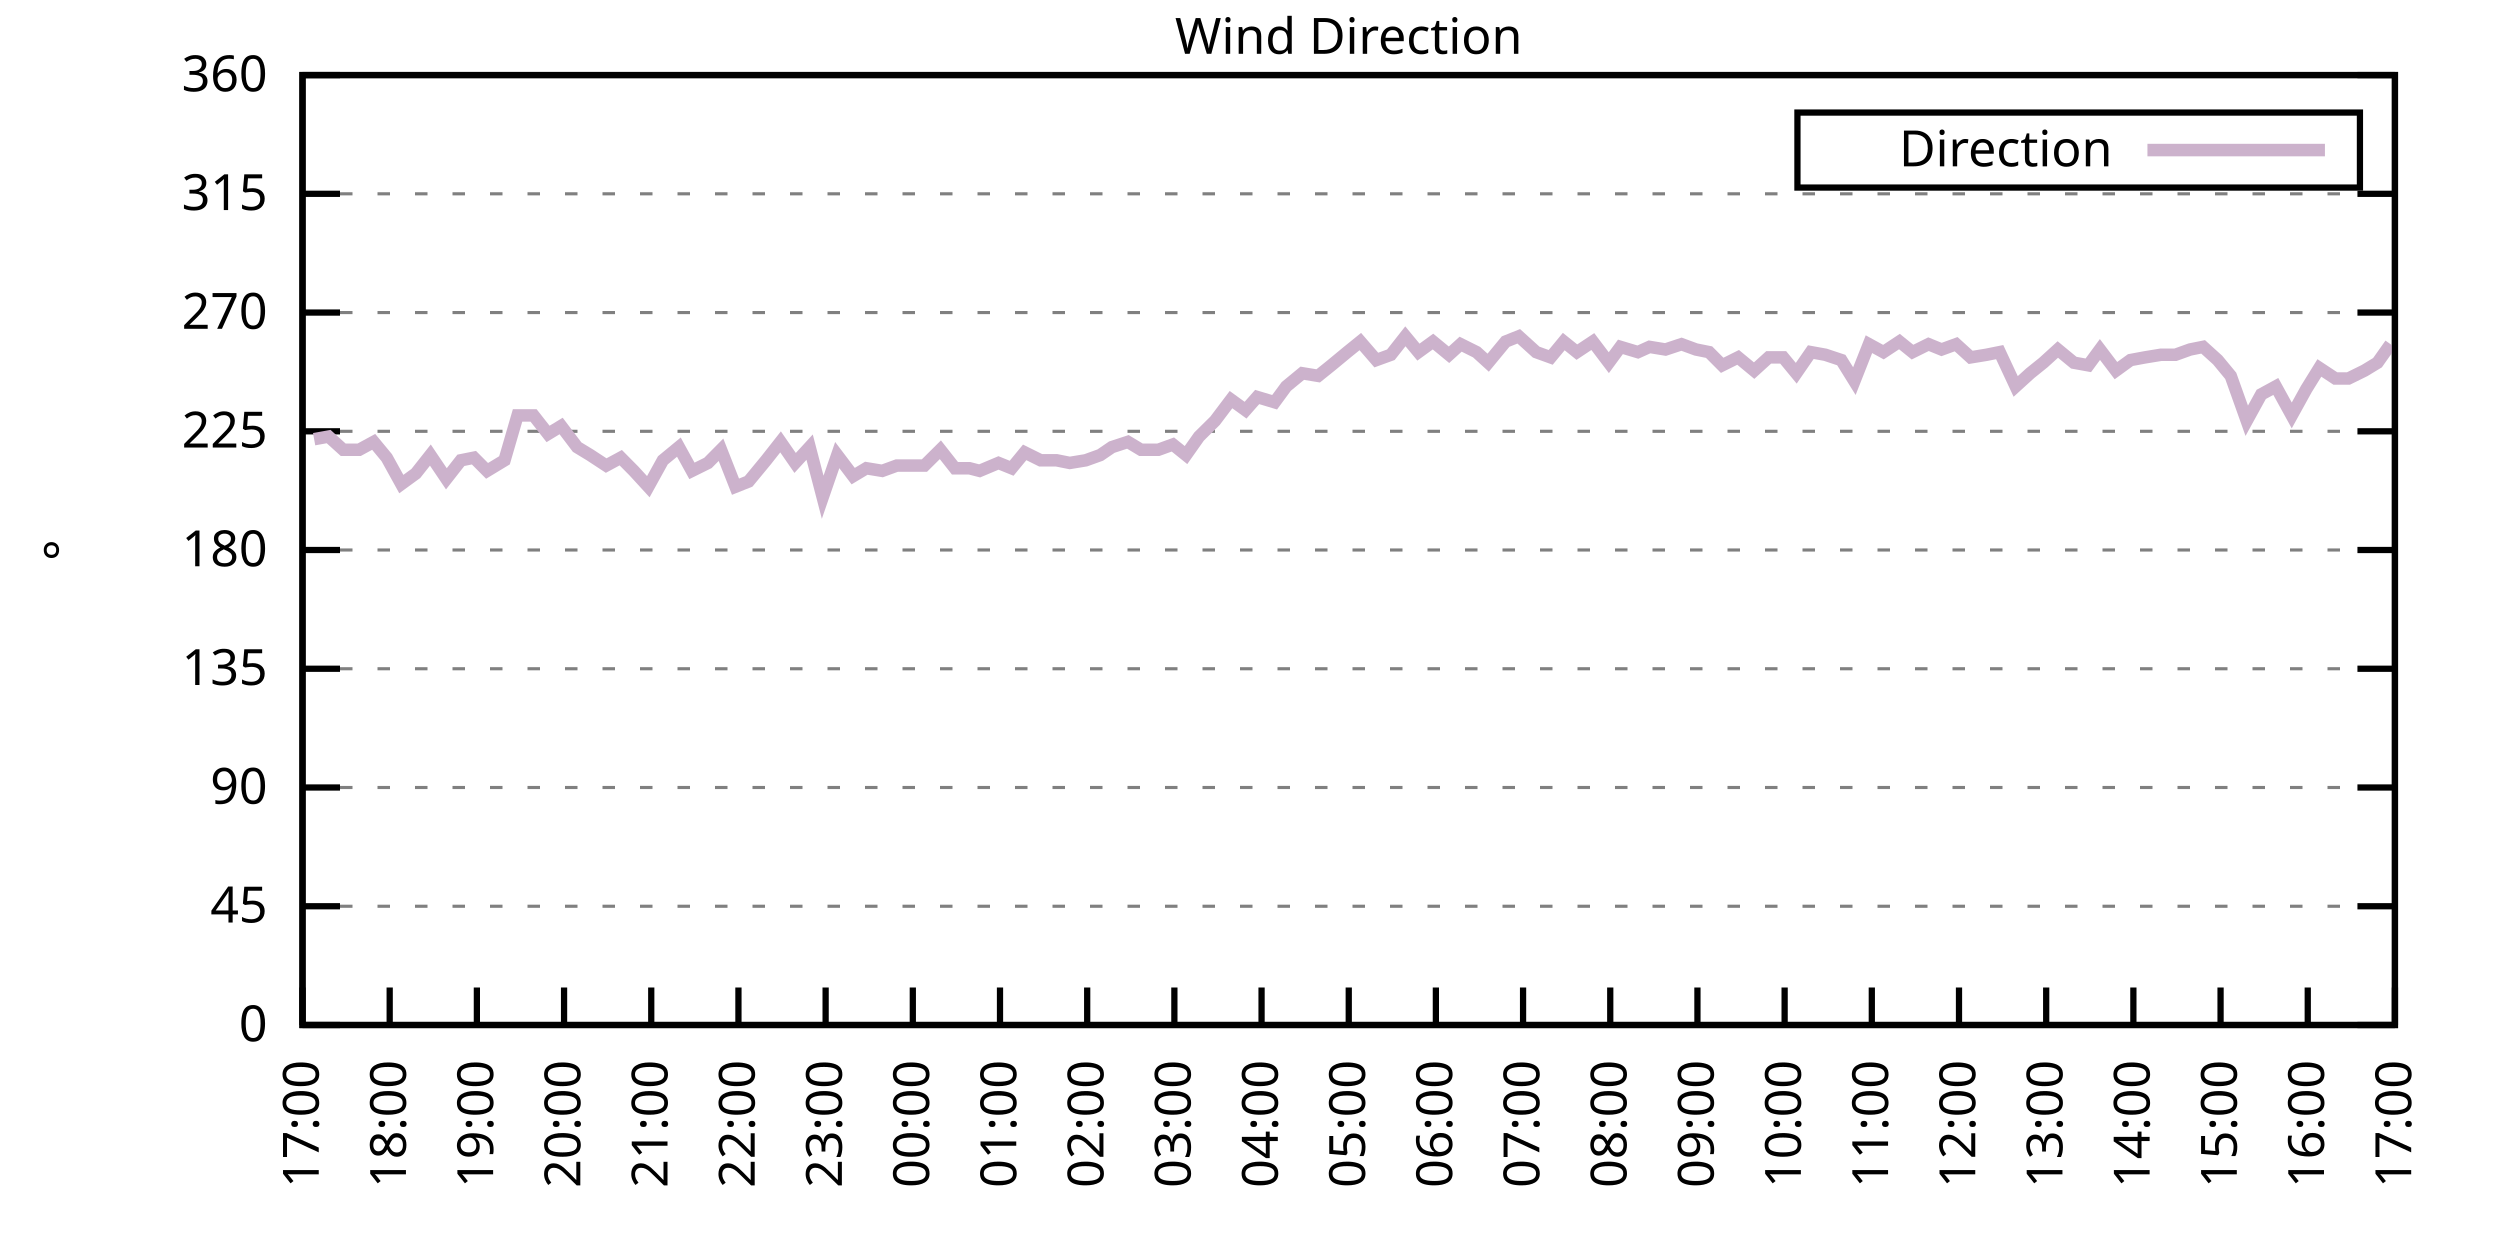
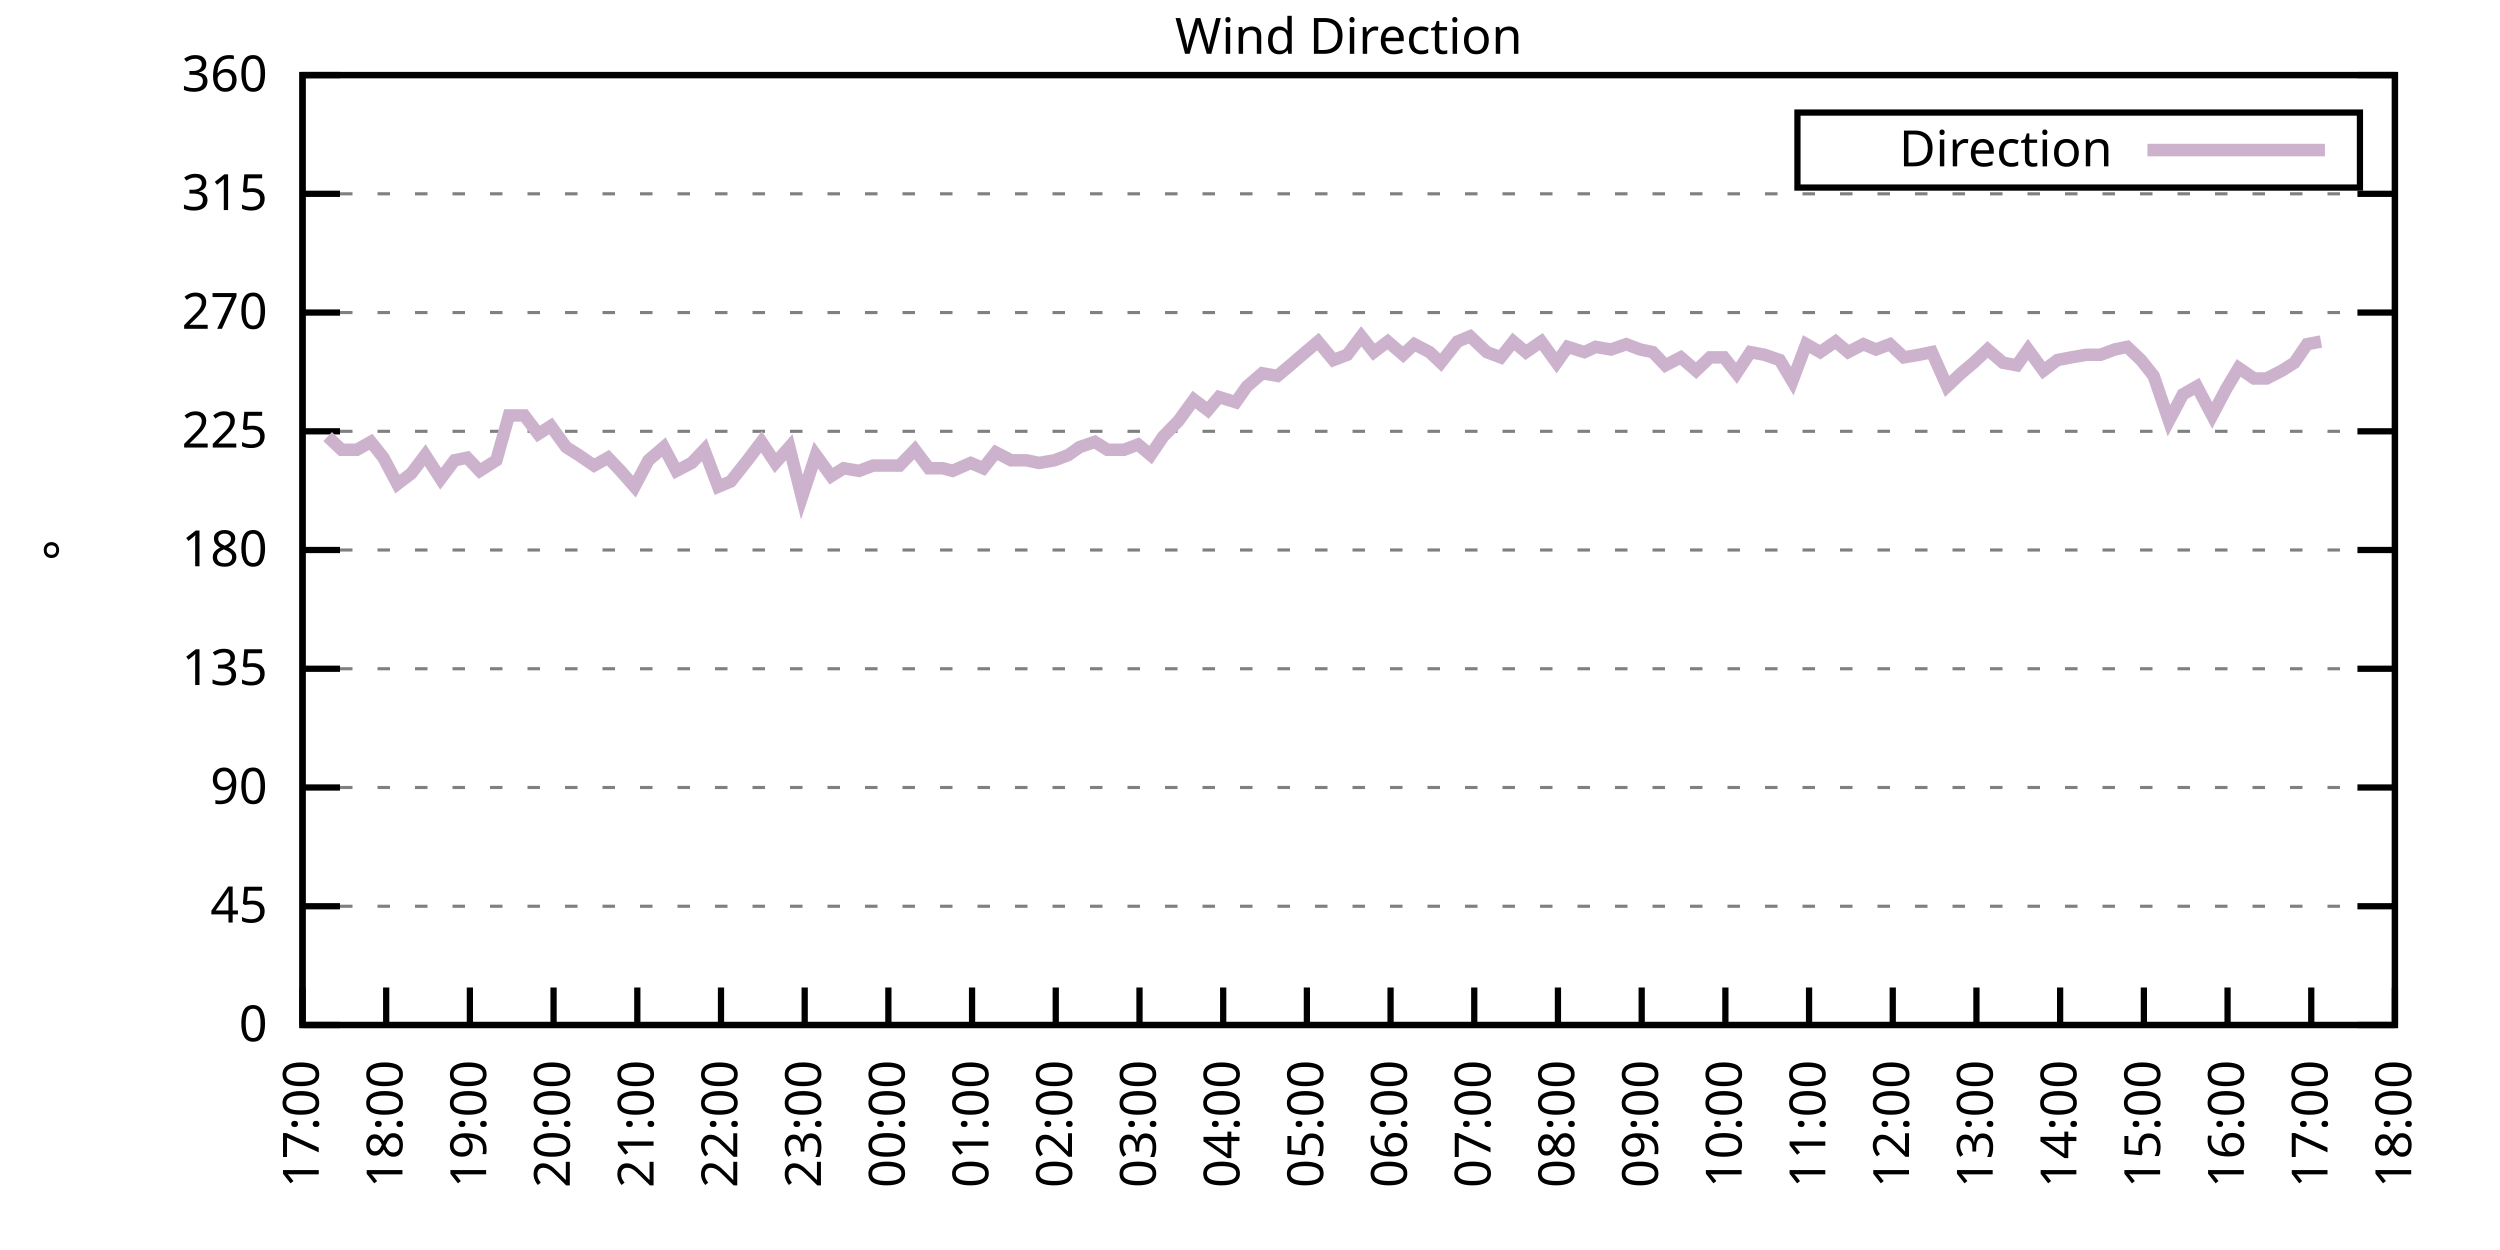
<svg xmlns="http://www.w3.org/2000/svg" xmlns:xlink="http://www.w3.org/1999/xlink" width="400" height="200" viewBox="0 0 400 200">
  <g id="gnuplot_canvas">
    <rect x="0" y="0" width="400" height="200" fill="none" />
    <defs>
      <circle id="gpDot" r="0.5" stroke-width="0.5" stroke="currentColor" />
      <path id="gpPt0" stroke-width="0.333" stroke="currentColor" d="M-1,0 h2 M0,-1 v2" />
      <path id="gpPt1" stroke-width="0.333" stroke="currentColor" d="M-1,-1 L1,1 M1,-1 L-1,1" />
      <path id="gpPt2" stroke-width="0.333" stroke="currentColor" d="M-1,0 L1,0 M0,-1 L0,1 M-1,-1 L1,1 M-1,1 L1,-1" />
      <rect id="gpPt3" stroke-width="0.333" stroke="currentColor" x="-1" y="-1" width="2" height="2" />
      <rect id="gpPt4" stroke-width="0.333" stroke="currentColor" fill="currentColor" x="-1" y="-1" width="2" height="2" />
      <circle id="gpPt5" stroke-width="0.333" stroke="currentColor" cx="0" cy="0" r="1" />
      <use xlink:href="#gpPt5" id="gpPt6" fill="currentColor" stroke="none" />
      <path id="gpPt7" stroke-width="0.333" stroke="currentColor" d="M0,-1.33 L-1.33,0.67 L1.33,0.67 z" />
      <use xlink:href="#gpPt7" id="gpPt8" fill="currentColor" stroke="none" />
      <use xlink:href="#gpPt7" id="gpPt9" stroke="currentColor" transform="rotate(180)" />
      <use xlink:href="#gpPt9" id="gpPt10" fill="currentColor" stroke="none" />
      <use xlink:href="#gpPt3" id="gpPt11" stroke="currentColor" transform="rotate(45)" />
      <use xlink:href="#gpPt11" id="gpPt12" fill="currentColor" stroke="none" />
      <path id="gpPt13" stroke-width="0.333" stroke="currentColor" d="M0,1.330 L1.265,0.411 L0.782,-1.067 L-0.782,-1.076 L-1.265,0.411 z" />
      <use xlink:href="#gpPt13" id="gpPt14" fill="currentColor" stroke="none" />
      <filter id="textbox" filterUnits="objectBoundingBox" x="0" y="0" height="1" width="1">
        <feFlood flood-color="white" flood-opacity="1" result="bgnd" />
        <feComposite in="SourceGraphic" in2="bgnd" operator="atop" />
      </filter>
      <filter id="greybox" filterUnits="objectBoundingBox" x="0" y="0" height="1" width="1">
        <feFlood flood-color="lightgrey" flood-opacity="1" result="grey" />
        <feComposite in="SourceGraphic" in2="grey" operator="atop" />
      </filter>
    </defs>
    <g fill="none" color="white" stroke="currentColor" stroke-width="1.00" stroke-linecap="butt" stroke-linejoin="miter">
</g>
    <g fill="none" color="black" stroke="currentColor" stroke-width="1.00" stroke-linecap="butt" stroke-linejoin="miter">
      <g stroke="none" shape-rendering="crispEdges">
        <polygon fill="rgb(255, 255, 255)" points="48.40,164.00 383.18,164.00 383.18,12.02 48.40,12.02 " />
      </g>
    </g>
    <g fill="none" color="black" stroke="currentColor" stroke-width="1.00" stroke-linecap="butt" stroke-linejoin="miter">
</g>
    <g fill="none" color="black" stroke="black" stroke-width="0.50" stroke-linecap="butt" stroke-linejoin="miter">
</g>
    <g fill="none" color="gray" stroke="currentColor" stroke-width="0.50" stroke-linecap="butt" stroke-linejoin="miter">
      <path stroke="gray" stroke-dasharray="2,4" class="gridline" d="M48.40,164.00 L383.19,164.00  " />
    </g>
    <g fill="none" color="gray" stroke="gray" stroke-width="1.00" stroke-linecap="butt" stroke-linejoin="miter">
</g>
    <g fill="none" color="black" stroke="currentColor" stroke-width="1.00" stroke-linecap="butt" stroke-linejoin="miter">
      <path stroke="black" d="M48.40,164.00 L54.40,164.00 M383.19,164.00 L377.19,164.00  " />
      <g transform="translate(42.80,166.60)" stroke="none" fill="black" font-family="Sans" font-size="8.00" text-anchor="end">
        <text>
          <tspan font-family="Sans"> 0</tspan>
        </text>
      </g>
    </g>
    <g fill="none" color="black" stroke="currentColor" stroke-width="1.00" stroke-linecap="butt" stroke-linejoin="miter">
</g>
    <g fill="none" color="black" stroke="black" stroke-width="0.50" stroke-linecap="butt" stroke-linejoin="miter">
</g>
    <g fill="none" color="gray" stroke="currentColor" stroke-width="0.50" stroke-linecap="butt" stroke-linejoin="miter">
      <path stroke="gray" stroke-dasharray="2,4" class="gridline" d="M48.40,145.00 L383.19,145.00  " />
    </g>
    <g fill="none" color="gray" stroke="gray" stroke-width="1.00" stroke-linecap="butt" stroke-linejoin="miter">
</g>
    <g fill="none" color="black" stroke="currentColor" stroke-width="1.00" stroke-linecap="butt" stroke-linejoin="miter">
      <path stroke="black" d="M48.40,145.00 L54.40,145.00 M383.19,145.00 L377.19,145.00  " />
      <g transform="translate(42.80,147.60)" stroke="none" fill="black" font-family="Sans" font-size="8.00" text-anchor="end">
        <text>
          <tspan font-family="Sans"> 45</tspan>
        </text>
      </g>
    </g>
    <g fill="none" color="black" stroke="currentColor" stroke-width="1.00" stroke-linecap="butt" stroke-linejoin="miter">
</g>
    <g fill="none" color="black" stroke="black" stroke-width="0.50" stroke-linecap="butt" stroke-linejoin="miter">
</g>
    <g fill="none" color="gray" stroke="currentColor" stroke-width="0.50" stroke-linecap="butt" stroke-linejoin="miter">
      <path stroke="gray" stroke-dasharray="2,4" class="gridline" d="M48.40,126.00 L383.19,126.00  " />
    </g>
    <g fill="none" color="gray" stroke="gray" stroke-width="1.00" stroke-linecap="butt" stroke-linejoin="miter">
</g>
    <g fill="none" color="black" stroke="currentColor" stroke-width="1.00" stroke-linecap="butt" stroke-linejoin="miter">
      <path stroke="black" d="M48.40,126.00 L54.40,126.00 M383.19,126.00 L377.19,126.00  " />
      <g transform="translate(42.80,128.60)" stroke="none" fill="black" font-family="Sans" font-size="8.00" text-anchor="end">
        <text>
          <tspan font-family="Sans"> 90</tspan>
        </text>
      </g>
    </g>
    <g fill="none" color="black" stroke="currentColor" stroke-width="1.00" stroke-linecap="butt" stroke-linejoin="miter">
</g>
    <g fill="none" color="black" stroke="black" stroke-width="0.50" stroke-linecap="butt" stroke-linejoin="miter">
</g>
    <g fill="none" color="gray" stroke="currentColor" stroke-width="0.50" stroke-linecap="butt" stroke-linejoin="miter">
      <path stroke="gray" stroke-dasharray="2,4" class="gridline" d="M48.40,107.00 L383.19,107.00  " />
    </g>
    <g fill="none" color="gray" stroke="gray" stroke-width="1.00" stroke-linecap="butt" stroke-linejoin="miter">
</g>
    <g fill="none" color="black" stroke="currentColor" stroke-width="1.00" stroke-linecap="butt" stroke-linejoin="miter">
      <path stroke="black" d="M48.40,107.00 L54.40,107.00 M383.19,107.00 L377.19,107.00  " />
      <g transform="translate(42.80,109.60)" stroke="none" fill="black" font-family="Sans" font-size="8.00" text-anchor="end">
        <text>
          <tspan font-family="Sans"> 135</tspan>
        </text>
      </g>
    </g>
    <g fill="none" color="black" stroke="currentColor" stroke-width="1.00" stroke-linecap="butt" stroke-linejoin="miter">
</g>
    <g fill="none" color="black" stroke="black" stroke-width="0.50" stroke-linecap="butt" stroke-linejoin="miter">
</g>
    <g fill="none" color="gray" stroke="currentColor" stroke-width="0.50" stroke-linecap="butt" stroke-linejoin="miter">
      <path stroke="gray" stroke-dasharray="2,4" class="gridline" d="M48.40,88.00 L383.19,88.00  " />
    </g>
    <g fill="none" color="gray" stroke="gray" stroke-width="1.00" stroke-linecap="butt" stroke-linejoin="miter">
</g>
    <g fill="none" color="black" stroke="currentColor" stroke-width="1.00" stroke-linecap="butt" stroke-linejoin="miter">
      <path stroke="black" d="M48.40,88.00 L54.40,88.00 M383.19,88.00 L377.19,88.00  " />
      <g transform="translate(42.80,90.60)" stroke="none" fill="black" font-family="Sans" font-size="8.00" text-anchor="end">
        <text>
          <tspan font-family="Sans"> 180</tspan>
        </text>
      </g>
    </g>
    <g fill="none" color="black" stroke="currentColor" stroke-width="1.00" stroke-linecap="butt" stroke-linejoin="miter">
</g>
    <g fill="none" color="black" stroke="black" stroke-width="0.50" stroke-linecap="butt" stroke-linejoin="miter">
</g>
    <g fill="none" color="gray" stroke="currentColor" stroke-width="0.50" stroke-linecap="butt" stroke-linejoin="miter">
      <path stroke="gray" stroke-dasharray="2,4" class="gridline" d="M48.40,69.01 L383.19,69.01  " />
    </g>
    <g fill="none" color="gray" stroke="gray" stroke-width="1.00" stroke-linecap="butt" stroke-linejoin="miter">
</g>
    <g fill="none" color="black" stroke="currentColor" stroke-width="1.00" stroke-linecap="butt" stroke-linejoin="miter">
      <path stroke="black" d="M48.40,69.01 L54.40,69.01 M383.19,69.01 L377.19,69.01  " />
      <g transform="translate(42.80,71.61)" stroke="none" fill="black" font-family="Sans" font-size="8.00" text-anchor="end">
        <text>
          <tspan font-family="Sans"> 225</tspan>
        </text>
      </g>
    </g>
    <g fill="none" color="black" stroke="currentColor" stroke-width="1.00" stroke-linecap="butt" stroke-linejoin="miter">
</g>
    <g fill="none" color="black" stroke="black" stroke-width="0.50" stroke-linecap="butt" stroke-linejoin="miter">
</g>
    <g fill="none" color="gray" stroke="currentColor" stroke-width="0.50" stroke-linecap="butt" stroke-linejoin="miter">
      <path stroke="gray" stroke-dasharray="2,4" class="gridline" d="M48.40,50.01 L383.19,50.01  " />
    </g>
    <g fill="none" color="gray" stroke="gray" stroke-width="1.00" stroke-linecap="butt" stroke-linejoin="miter">
</g>
    <g fill="none" color="black" stroke="currentColor" stroke-width="1.00" stroke-linecap="butt" stroke-linejoin="miter">
      <path stroke="black" d="M48.40,50.01 L54.40,50.01 M383.19,50.01 L377.19,50.01  " />
      <g transform="translate(42.80,52.61)" stroke="none" fill="black" font-family="Sans" font-size="8.00" text-anchor="end">
        <text>
          <tspan font-family="Sans"> 270</tspan>
        </text>
      </g>
    </g>
    <g fill="none" color="black" stroke="currentColor" stroke-width="1.00" stroke-linecap="butt" stroke-linejoin="miter">
</g>
    <g fill="none" color="black" stroke="black" stroke-width="0.50" stroke-linecap="butt" stroke-linejoin="miter">
</g>
    <g fill="none" color="gray" stroke="currentColor" stroke-width="0.50" stroke-linecap="butt" stroke-linejoin="miter">
      <path stroke="gray" stroke-dasharray="2,4" class="gridline" d="M48.40,31.01 L383.19,31.01  " />
    </g>
    <g fill="none" color="gray" stroke="gray" stroke-width="1.00" stroke-linecap="butt" stroke-linejoin="miter">
</g>
    <g fill="none" color="black" stroke="currentColor" stroke-width="1.00" stroke-linecap="butt" stroke-linejoin="miter">
      <path stroke="black" d="M48.40,31.01 L54.40,31.01 M383.19,31.01 L377.19,31.01  " />
      <g transform="translate(42.80,33.61)" stroke="none" fill="black" font-family="Sans" font-size="8.00" text-anchor="end">
        <text>
          <tspan font-family="Sans"> 315</tspan>
        </text>
      </g>
    </g>
    <g fill="none" color="black" stroke="currentColor" stroke-width="1.00" stroke-linecap="butt" stroke-linejoin="miter">
</g>
    <g fill="none" color="black" stroke="black" stroke-width="0.50" stroke-linecap="butt" stroke-linejoin="miter">
</g>
    <g fill="none" color="gray" stroke="currentColor" stroke-width="0.50" stroke-linecap="butt" stroke-linejoin="miter">
      <path stroke="gray" stroke-dasharray="2,4" class="gridline" d="M48.40,12.01 L383.19,12.01  " />
    </g>
    <g fill="none" color="gray" stroke="gray" stroke-width="1.00" stroke-linecap="butt" stroke-linejoin="miter">
</g>
    <g fill="none" color="black" stroke="currentColor" stroke-width="1.00" stroke-linecap="butt" stroke-linejoin="miter">
      <path stroke="black" d="M48.40,12.01 L54.40,12.01 M383.19,12.01 L377.19,12.01  " />
      <g transform="translate(42.80,14.61)" stroke="none" fill="black" font-family="Sans" font-size="8.00" text-anchor="end">
        <text>
          <tspan font-family="Sans"> 360</tspan>
        </text>
      </g>
    </g>
    <g fill="none" color="black" stroke="currentColor" stroke-width="1.00" stroke-linecap="butt" stroke-linejoin="miter">
      <path stroke="black" d="M48.40,164.00 L48.40,158.00  " />
      <g transform="translate(51.00,169.60) rotate(270.00)" stroke="none" fill="black" font-family="Sans" font-size="8.00" text-anchor="end">
        <text>
          <tspan font-family="Sans">17:00</tspan>
        </text>
      </g>
    </g>
    <g fill="none" color="black" stroke="currentColor" stroke-width="1.00" stroke-linecap="butt" stroke-linejoin="miter">
-       <path stroke="black" d="M62.35,164.00 L62.35,158.00  " />
-       <g transform="translate(64.95,169.60) rotate(270.00)" stroke="none" fill="black" font-family="Sans" font-size="8.00" text-anchor="end">
+       <path stroke="black" d="M61.79,164.00 L61.79,158.00  " />
+       <g transform="translate(64.39,169.60) rotate(270.00)" stroke="none" fill="black" font-family="Sans" font-size="8.00" text-anchor="end">
        <text>
          <tspan font-family="Sans">18:00</tspan>
        </text>
      </g>
    </g>
    <g fill="none" color="black" stroke="currentColor" stroke-width="1.00" stroke-linecap="butt" stroke-linejoin="miter">
-       <path stroke="black" d="M76.30,164.00 L76.30,158.00  " />
-       <g transform="translate(78.90,169.60) rotate(270.00)" stroke="none" fill="black" font-family="Sans" font-size="8.00" text-anchor="end">
+       <path stroke="black" d="M75.18,164.00 L75.18,158.00  " />
+       <g transform="translate(77.78,169.60) rotate(270.00)" stroke="none" fill="black" font-family="Sans" font-size="8.00" text-anchor="end">
        <text>
          <tspan font-family="Sans">19:00</tspan>
        </text>
      </g>
    </g>
    <g fill="none" color="black" stroke="currentColor" stroke-width="1.00" stroke-linecap="butt" stroke-linejoin="miter">
-       <path stroke="black" d="M90.25,164.00 L90.25,158.00  " />
-       <g transform="translate(92.85,169.60) rotate(270.00)" stroke="none" fill="black" font-family="Sans" font-size="8.00" text-anchor="end">
+       <path stroke="black" d="M88.57,164.00 L88.57,158.00  " />
+       <g transform="translate(91.17,169.60) rotate(270.00)" stroke="none" fill="black" font-family="Sans" font-size="8.00" text-anchor="end">
        <text>
          <tspan font-family="Sans">20:00</tspan>
        </text>
      </g>
    </g>
    <g fill="none" color="black" stroke="currentColor" stroke-width="1.00" stroke-linecap="butt" stroke-linejoin="miter">
-       <path stroke="black" d="M104.20,164.00 L104.20,158.00  " />
-       <g transform="translate(106.80,169.60) rotate(270.00)" stroke="none" fill="black" font-family="Sans" font-size="8.00" text-anchor="end">
+       <path stroke="black" d="M101.97,164.00 L101.97,158.00  " />
+       <g transform="translate(104.57,169.60) rotate(270.00)" stroke="none" fill="black" font-family="Sans" font-size="8.00" text-anchor="end">
        <text>
          <tspan font-family="Sans">21:00</tspan>
        </text>
      </g>
    </g>
    <g fill="none" color="black" stroke="currentColor" stroke-width="1.00" stroke-linecap="butt" stroke-linejoin="miter">
-       <path stroke="black" d="M118.15,164.00 L118.15,158.00  " />
-       <g transform="translate(120.75,169.60) rotate(270.00)" stroke="none" fill="black" font-family="Sans" font-size="8.00" text-anchor="end">
+       <path stroke="black" d="M115.36,164.00 L115.36,158.00  " />
+       <g transform="translate(117.96,169.60) rotate(270.00)" stroke="none" fill="black" font-family="Sans" font-size="8.00" text-anchor="end">
        <text>
          <tspan font-family="Sans">22:00</tspan>
        </text>
      </g>
    </g>
    <g fill="none" color="black" stroke="currentColor" stroke-width="1.00" stroke-linecap="butt" stroke-linejoin="miter">
-       <path stroke="black" d="M132.10,164.00 L132.10,158.00  " />
-       <g transform="translate(134.70,169.60) rotate(270.00)" stroke="none" fill="black" font-family="Sans" font-size="8.00" text-anchor="end">
+       <path stroke="black" d="M128.75,164.00 L128.75,158.00  " />
+       <g transform="translate(131.35,169.60) rotate(270.00)" stroke="none" fill="black" font-family="Sans" font-size="8.00" text-anchor="end">
        <text>
          <tspan font-family="Sans">23:00</tspan>
        </text>
      </g>
    </g>
    <g fill="none" color="black" stroke="currentColor" stroke-width="1.00" stroke-linecap="butt" stroke-linejoin="miter">
-       <path stroke="black" d="M146.05,164.00 L146.05,158.00  " />
-       <g transform="translate(148.65,169.60) rotate(270.00)" stroke="none" fill="black" font-family="Sans" font-size="8.00" text-anchor="end">
+       <path stroke="black" d="M142.14,164.00 L142.14,158.00  " />
+       <g transform="translate(144.74,169.60) rotate(270.00)" stroke="none" fill="black" font-family="Sans" font-size="8.00" text-anchor="end">
        <text>
          <tspan font-family="Sans">00:00</tspan>
        </text>
      </g>
    </g>
    <g fill="none" color="black" stroke="currentColor" stroke-width="1.00" stroke-linecap="butt" stroke-linejoin="miter">
-       <path stroke="black" d="M160.00,164.00 L160.00,158.00  " />
-       <g transform="translate(162.60,169.60) rotate(270.00)" stroke="none" fill="black" font-family="Sans" font-size="8.00" text-anchor="end">
+       <path stroke="black" d="M155.53,164.00 L155.53,158.00  " />
+       <g transform="translate(158.13,169.60) rotate(270.00)" stroke="none" fill="black" font-family="Sans" font-size="8.00" text-anchor="end">
        <text>
          <tspan font-family="Sans">01:00</tspan>
        </text>
      </g>
    </g>
    <g fill="none" color="black" stroke="currentColor" stroke-width="1.00" stroke-linecap="butt" stroke-linejoin="miter">
-       <path stroke="black" d="M173.95,164.00 L173.95,158.00  " />
-       <g transform="translate(176.55,169.60) rotate(270.00)" stroke="none" fill="black" font-family="Sans" font-size="8.00" text-anchor="end">
+       <path stroke="black" d="M168.92,164.00 L168.92,158.00  " />
+       <g transform="translate(171.52,169.60) rotate(270.00)" stroke="none" fill="black" font-family="Sans" font-size="8.00" text-anchor="end">
        <text>
          <tspan font-family="Sans">02:00</tspan>
        </text>
      </g>
    </g>
    <g fill="none" color="black" stroke="currentColor" stroke-width="1.00" stroke-linecap="butt" stroke-linejoin="miter">
-       <path stroke="black" d="M187.90,164.00 L187.90,158.00  " />
-       <g transform="translate(190.50,169.60) rotate(270.00)" stroke="none" fill="black" font-family="Sans" font-size="8.00" text-anchor="end">
+       <path stroke="black" d="M182.32,164.00 L182.32,158.00  " />
+       <g transform="translate(184.92,169.60) rotate(270.00)" stroke="none" fill="black" font-family="Sans" font-size="8.00" text-anchor="end">
        <text>
          <tspan font-family="Sans">03:00</tspan>
        </text>
      </g>
    </g>
    <g fill="none" color="black" stroke="currentColor" stroke-width="1.00" stroke-linecap="butt" stroke-linejoin="miter">
-       <path stroke="black" d="M201.85,164.00 L201.85,158.00  " />
-       <g transform="translate(204.45,169.60) rotate(270.00)" stroke="none" fill="black" font-family="Sans" font-size="8.00" text-anchor="end">
+       <path stroke="black" d="M195.71,164.00 L195.71,158.00  " />
+       <g transform="translate(198.31,169.60) rotate(270.00)" stroke="none" fill="black" font-family="Sans" font-size="8.00" text-anchor="end">
        <text>
          <tspan font-family="Sans">04:00</tspan>
        </text>
      </g>
    </g>
    <g fill="none" color="black" stroke="currentColor" stroke-width="1.00" stroke-linecap="butt" stroke-linejoin="miter">
-       <path stroke="black" d="M215.80,164.00 L215.80,158.00  " />
-       <g transform="translate(218.40,169.60) rotate(270.00)" stroke="none" fill="black" font-family="Sans" font-size="8.00" text-anchor="end">
+       <path stroke="black" d="M209.10,164.00 L209.10,158.00  " />
+       <g transform="translate(211.70,169.60) rotate(270.00)" stroke="none" fill="black" font-family="Sans" font-size="8.00" text-anchor="end">
        <text>
          <tspan font-family="Sans">05:00</tspan>
        </text>
      </g>
    </g>
    <g fill="none" color="black" stroke="currentColor" stroke-width="1.00" stroke-linecap="butt" stroke-linejoin="miter">
-       <path stroke="black" d="M229.74,164.00 L229.74,158.00  " />
-       <g transform="translate(232.34,169.60) rotate(270.00)" stroke="none" fill="black" font-family="Sans" font-size="8.00" text-anchor="end">
+       <path stroke="black" d="M222.49,164.00 L222.49,158.00  " />
+       <g transform="translate(225.09,169.60) rotate(270.00)" stroke="none" fill="black" font-family="Sans" font-size="8.00" text-anchor="end">
        <text>
          <tspan font-family="Sans">06:00</tspan>
        </text>
      </g>
    </g>
    <g fill="none" color="black" stroke="currentColor" stroke-width="1.00" stroke-linecap="butt" stroke-linejoin="miter">
-       <path stroke="black" d="M243.69,164.00 L243.69,158.00  " />
-       <g transform="translate(246.29,169.60) rotate(270.00)" stroke="none" fill="black" font-family="Sans" font-size="8.00" text-anchor="end">
+       <path stroke="black" d="M235.88,164.00 L235.88,158.00  " />
+       <g transform="translate(238.48,169.60) rotate(270.00)" stroke="none" fill="black" font-family="Sans" font-size="8.00" text-anchor="end">
        <text>
          <tspan font-family="Sans">07:00</tspan>
        </text>
      </g>
    </g>
    <g fill="none" color="black" stroke="currentColor" stroke-width="1.00" stroke-linecap="butt" stroke-linejoin="miter">
-       <path stroke="black" d="M257.64,164.00 L257.64,158.00  " />
-       <g transform="translate(260.24,169.60) rotate(270.00)" stroke="none" fill="black" font-family="Sans" font-size="8.00" text-anchor="end">
+       <path stroke="black" d="M249.27,164.00 L249.27,158.00  " />
+       <g transform="translate(251.87,169.60) rotate(270.00)" stroke="none" fill="black" font-family="Sans" font-size="8.00" text-anchor="end">
        <text>
          <tspan font-family="Sans">08:00</tspan>
        </text>
      </g>
    </g>
    <g fill="none" color="black" stroke="currentColor" stroke-width="1.00" stroke-linecap="butt" stroke-linejoin="miter">
-       <path stroke="black" d="M271.59,164.00 L271.59,158.00  " />
-       <g transform="translate(274.19,169.60) rotate(270.00)" stroke="none" fill="black" font-family="Sans" font-size="8.00" text-anchor="end">
+       <path stroke="black" d="M262.67,164.00 L262.67,158.00  " />
+       <g transform="translate(265.27,169.60) rotate(270.00)" stroke="none" fill="black" font-family="Sans" font-size="8.00" text-anchor="end">
        <text>
          <tspan font-family="Sans">09:00</tspan>
        </text>
      </g>
    </g>
    <g fill="none" color="black" stroke="currentColor" stroke-width="1.00" stroke-linecap="butt" stroke-linejoin="miter">
-       <path stroke="black" d="M285.54,164.00 L285.54,158.00  " />
-       <g transform="translate(288.14,169.60) rotate(270.00)" stroke="none" fill="black" font-family="Sans" font-size="8.00" text-anchor="end">
+       <path stroke="black" d="M276.06,164.00 L276.06,158.00  " />
+       <g transform="translate(278.66,169.60) rotate(270.00)" stroke="none" fill="black" font-family="Sans" font-size="8.00" text-anchor="end">
        <text>
          <tspan font-family="Sans">10:00</tspan>
        </text>
      </g>
    </g>
    <g fill="none" color="black" stroke="currentColor" stroke-width="1.00" stroke-linecap="butt" stroke-linejoin="miter">
-       <path stroke="black" d="M299.49,164.00 L299.49,158.00  " />
-       <g transform="translate(302.09,169.60) rotate(270.00)" stroke="none" fill="black" font-family="Sans" font-size="8.00" text-anchor="end">
+       <path stroke="black" d="M289.45,164.00 L289.45,158.00  " />
+       <g transform="translate(292.05,169.60) rotate(270.00)" stroke="none" fill="black" font-family="Sans" font-size="8.00" text-anchor="end">
        <text>
          <tspan font-family="Sans">11:00</tspan>
        </text>
      </g>
    </g>
    <g fill="none" color="black" stroke="currentColor" stroke-width="1.00" stroke-linecap="butt" stroke-linejoin="miter">
-       <path stroke="black" d="M313.44,164.00 L313.44,158.00  " />
-       <g transform="translate(316.04,169.60) rotate(270.00)" stroke="none" fill="black" font-family="Sans" font-size="8.00" text-anchor="end">
+       <path stroke="black" d="M302.84,164.00 L302.84,158.00  " />
+       <g transform="translate(305.44,169.60) rotate(270.00)" stroke="none" fill="black" font-family="Sans" font-size="8.00" text-anchor="end">
        <text>
          <tspan font-family="Sans">12:00</tspan>
        </text>
      </g>
    </g>
    <g fill="none" color="black" stroke="currentColor" stroke-width="1.00" stroke-linecap="butt" stroke-linejoin="miter">
-       <path stroke="black" d="M327.39,164.00 L327.39,158.00  " />
-       <g transform="translate(329.99,169.60) rotate(270.00)" stroke="none" fill="black" font-family="Sans" font-size="8.00" text-anchor="end">
+       <path stroke="black" d="M316.23,164.00 L316.23,158.00  " />
+       <g transform="translate(318.83,169.60) rotate(270.00)" stroke="none" fill="black" font-family="Sans" font-size="8.00" text-anchor="end">
        <text>
          <tspan font-family="Sans">13:00</tspan>
        </text>
      </g>
    </g>
    <g fill="none" color="black" stroke="currentColor" stroke-width="1.00" stroke-linecap="butt" stroke-linejoin="miter">
-       <path stroke="black" d="M341.34,164.00 L341.34,158.00  " />
-       <g transform="translate(343.94,169.60) rotate(270.00)" stroke="none" fill="black" font-family="Sans" font-size="8.00" text-anchor="end">
+       <path stroke="black" d="M329.62,164.00 L329.62,158.00  " />
+       <g transform="translate(332.22,169.60) rotate(270.00)" stroke="none" fill="black" font-family="Sans" font-size="8.00" text-anchor="end">
        <text>
          <tspan font-family="Sans">14:00</tspan>
        </text>
      </g>
    </g>
    <g fill="none" color="black" stroke="currentColor" stroke-width="1.00" stroke-linecap="butt" stroke-linejoin="miter">
-       <path stroke="black" d="M355.29,164.00 L355.29,158.00  " />
-       <g transform="translate(357.89,169.60) rotate(270.00)" stroke="none" fill="black" font-family="Sans" font-size="8.00" text-anchor="end">
+       <path stroke="black" d="M343.02,164.00 L343.02,158.00  " />
+       <g transform="translate(345.62,169.60) rotate(270.00)" stroke="none" fill="black" font-family="Sans" font-size="8.00" text-anchor="end">
        <text>
          <tspan font-family="Sans">15:00</tspan>
        </text>
      </g>
    </g>
    <g fill="none" color="black" stroke="currentColor" stroke-width="1.00" stroke-linecap="butt" stroke-linejoin="miter">
-       <path stroke="black" d="M369.24,164.00 L369.24,158.00  " />
-       <g transform="translate(371.84,169.60) rotate(270.00)" stroke="none" fill="black" font-family="Sans" font-size="8.00" text-anchor="end">
+       <path stroke="black" d="M356.41,164.00 L356.41,158.00  " />
+       <g transform="translate(359.01,169.60) rotate(270.00)" stroke="none" fill="black" font-family="Sans" font-size="8.00" text-anchor="end">
        <text>
          <tspan font-family="Sans">16:00</tspan>
+         </text>
+       </g>
+     </g>
+     <g fill="none" color="black" stroke="currentColor" stroke-width="1.00" stroke-linecap="butt" stroke-linejoin="miter">
+       <path stroke="black" d="M369.80,164.00 L369.80,158.00  " />
+       <g transform="translate(372.40,169.60) rotate(270.00)" stroke="none" fill="black" font-family="Sans" font-size="8.00" text-anchor="end">
+         <text>
+           <tspan font-family="Sans">17:00</tspan>
        </text>
      </g>
    </g>
    <g fill="none" color="black" stroke="currentColor" stroke-width="1.00" stroke-linecap="butt" stroke-linejoin="miter">
      <path stroke="black" d="M383.19,164.00 L383.19,158.00  " />
      <g transform="translate(385.79,169.60) rotate(270.00)" stroke="none" fill="black" font-family="Sans" font-size="8.00" text-anchor="end">
        <text>
-           <tspan font-family="Sans">17:00</tspan>
+           <tspan font-family="Sans">18:00</tspan>
        </text>
      </g>
    </g>
    <g fill="none" color="black" stroke="currentColor" stroke-width="1.00" stroke-linecap="butt" stroke-linejoin="miter">
</g>
    <g fill="none" color="black" stroke="currentColor" stroke-width="1.00" stroke-linecap="butt" stroke-linejoin="miter">
      <path stroke="black" d="M48.40,12.01 L48.40,164.00 L383.19,164.00 L383.19,12.01 L48.40,12.01 Z  " />
    </g>
    <g fill="none" color="black" stroke="currentColor" stroke-width="1.00" stroke-linecap="butt" stroke-linejoin="miter">
</g>
    <g fill="none" color="black" stroke="currentColor" stroke-width="1.00" stroke-linecap="butt" stroke-linejoin="miter">
      <path stroke="black" d="M287.59,30.01 L287.59,18.01 L377.59,18.01 L377.59,30.01 L287.59,30.01 Z  " />
    </g>
    <g id="Wind_direction_plot_1">
      <g fill="none" color="white" stroke="black" stroke-width="2.00" stroke-linecap="butt" stroke-linejoin="miter">
</g>
      <g fill="none" color="black" stroke="currentColor" stroke-width="2.00" stroke-linecap="butt" stroke-linejoin="miter">
        <g transform="translate(337.99,26.61)" stroke="none" fill="black" font-family="Sans" font-size="8.00" text-anchor="end">
          <text>
            <tspan font-family="Sans">Direction</tspan>
          </text>
        </g>
      </g>
      <g fill="none" color="black" stroke="currentColor" stroke-width="2.00" stroke-linecap="butt" stroke-linejoin="miter">
-         <path stroke="rgb(204, 178, 204)" d="M343.59,24.01 L371.99,24.01 M50.26,70.27 L52.58,69.85 L54.91,71.96 L57.47,71.96 L59.79,70.70 L61.88,73.23   L64.21,77.45 L66.53,75.76 L68.86,72.81 L71.42,76.61 L73.74,73.65 L75.83,73.23 L77.93,75.34 L80.72,73.65   L82.81,66.47 L85.37,66.47 L87.69,69.43 L89.78,68.16 L92.34,71.54 L94.43,72.81 L96.99,74.49 L99.32,73.23   L101.41,75.34 L103.73,77.87 L106.06,73.65 L108.62,71.54 L110.71,75.34 L113.27,74.07 L115.36,71.96 L117.68,77.87   L119.78,77.03 L122.57,73.65 L124.89,70.70 L127.22,74.07 L129.54,71.54 L131.63,79.56 L133.96,72.81 L136.51,76.18   L138.61,74.92 L141.16,75.34 L143.49,74.49 L145.81,74.49 L147.91,74.49 L150.46,71.96 L152.79,74.92 L155.11,74.92   L156.74,75.34 L159.76,74.07 L161.86,74.92 L163.95,72.38 L166.51,73.65 L169.06,73.65 L171.16,74.07 L173.71,73.65   L176.04,72.81 L177.90,71.54 L180.46,70.70 L182.55,71.96 L185.34,71.96 L187.66,71.12 L189.76,72.81 L191.85,69.85   L194.41,67.32 L196.96,63.94 L199.29,65.63 L201.15,63.52 L203.94,64.36 L205.80,61.83 L208.36,59.72 L210.91,60.14   L213.01,58.45 L215.56,56.34 L217.65,54.65 L220.21,57.61 L222.54,56.76 L224.86,53.81 L226.95,56.34 L229.28,54.65   L231.84,56.76 L233.70,55.07 L236.25,56.34 L238.11,58.03 L240.90,54.65 L243.00,53.81 L245.79,56.34 L248.11,57.18   L250.20,54.65 L252.30,56.34 L254.85,54.65 L257.41,58.03 L259.27,55.50 L262.06,56.34 L263.92,55.50 L266.48,55.92   L269.04,55.07 L271.36,55.92 L273.45,56.34 L275.55,58.45 L278.10,57.18 L280.66,59.30 L282.99,57.18 L285.31,57.18   L287.40,59.72 L289.73,56.34 L292.05,56.76 L294.61,57.61 L296.70,60.98 L299.03,55.07 L301.35,56.34 L303.91,54.65   L306.00,56.34 L308.56,55.07 L310.65,55.92 L312.98,55.07 L315.30,57.18 L317.86,56.76 L319.95,56.34 L322.51,61.83   L324.83,59.72 L326.93,58.03 L329.25,55.92 L331.81,58.03 L334.13,58.45 L335.99,55.92 L338.55,59.30 L340.88,57.61   L343.20,57.18 L345.76,56.76 L348.08,56.76 L350.41,55.92 L352.50,55.50 L354.83,57.61 L356.92,60.14 L359.48,67.32   L361.80,63.10 L364.13,61.83 L366.68,66.47 L369.01,62.25 L371.10,58.87 L373.66,60.56 L375.75,60.56 L378.31,59.30   L380.40,58.03 L382.49,55.07  " />
+         <path stroke="rgb(204, 178, 204)" d="M343.59,24.01 L371.99,24.01 M52.42,69.85 L54.65,71.96 L57.10,71.96 L59.34,70.70 L61.35,73.23 L63.58,77.45   L65.81,75.76 L68.04,72.81 L70.50,76.61 L72.73,73.65 L74.74,73.23 L76.75,75.34 L79.42,73.65 L81.43,66.47   L83.89,66.47 L86.12,69.43 L88.13,68.16 L90.58,71.54 L92.59,72.81 L95.05,74.49 L97.28,73.23 L99.29,75.34   L101.52,77.87 L103.75,73.65 L106.21,71.54 L108.22,75.34 L110.67,74.07 L112.68,71.96 L114.91,77.87 L116.92,77.03   L119.60,73.65 L121.83,70.70 L124.06,74.07 L126.29,71.54 L128.30,79.56 L130.54,72.81 L132.99,76.18 L135.00,74.92   L137.45,75.34 L139.69,74.49 L141.92,74.49 L143.93,74.49 L146.38,71.96 L148.61,74.92 L150.85,74.92 L152.41,75.34   L155.31,74.07 L157.32,74.92 L159.33,72.38 L161.78,73.65 L164.24,73.65 L166.25,74.07 L168.70,73.65 L170.93,72.81   L172.72,71.54 L175.17,70.70 L177.18,71.96 L179.86,71.96 L182.09,71.12 L184.10,72.81 L186.11,69.85 L188.57,67.32   L191.02,63.94 L193.25,65.63 L195.04,63.52 L197.72,64.36 L199.50,61.83 L201.96,59.72 L204.41,60.14 L206.42,58.45   L208.88,56.34 L210.88,54.65 L213.34,57.61 L215.57,56.76 L217.80,53.81 L219.81,56.34 L222.04,54.65 L224.50,56.76   L226.29,55.07 L228.74,56.34 L230.53,58.03 L233.20,54.65 L235.21,53.81 L237.89,56.34 L240.12,57.18 L242.13,54.65   L244.14,56.34 L246.60,54.65 L249.05,58.03 L250.84,55.50 L253.51,56.34 L255.30,55.50 L257.76,55.92 L260.21,55.07   L262.44,55.92 L264.45,56.34 L266.46,58.45 L268.92,57.18 L271.37,59.30 L273.60,57.18 L275.83,57.18 L277.84,59.72   L280.07,56.34 L282.31,56.76 L284.76,57.61 L286.77,60.98 L289.00,55.07 L291.23,56.34 L293.69,54.65 L295.70,56.34   L298.15,55.07 L300.16,55.92 L302.39,55.07 L304.63,57.18 L307.08,56.76 L309.09,56.34 L311.54,61.83 L313.78,59.72   L315.79,58.03 L318.02,55.92 L320.47,58.03 L322.70,58.45 L324.49,55.92 L326.95,59.30 L329.18,57.61 L331.41,57.18   L333.86,56.76 L336.10,56.76 L338.33,55.92 L340.34,55.50 L342.57,57.61 L344.58,60.14 L347.03,67.32 L349.26,63.10   L351.50,61.83 L353.95,66.47 L356.18,62.25 L358.19,58.87 L360.65,60.56 L362.66,60.56 L365.11,59.30 L367.12,58.03   L369.13,55.07 L371.36,54.65  " />
      </g>
    </g>
    <g fill="none" color="black" stroke="currentColor" stroke-width="2.00" stroke-linecap="butt" stroke-linejoin="miter">
</g>
    <g fill="none" color="black" stroke="black" stroke-width="1.00" stroke-linecap="butt" stroke-linejoin="miter">
</g>
    <g fill="none" color="black" stroke="currentColor" stroke-width="1.00" stroke-linecap="butt" stroke-linejoin="miter">
      <path stroke="black" d="M48.40,12.01 L48.40,164.00 L383.19,164.00 L383.19,12.01 L48.40,12.01 Z  " />
      <g transform="translate(12.80,88.01) rotate(270.00)" stroke="none" fill="black" font-family="Sans" font-size="8.00" text-anchor="middle">
        <text>
          <tspan font-family="Sans">°</tspan>
        </text>
      </g>
    </g>
    <g fill="none" color="black" stroke="currentColor" stroke-width="1.00" stroke-linecap="butt" stroke-linejoin="miter">
</g>
    <g fill="none" color="black" stroke="currentColor" stroke-width="1.00" stroke-linecap="butt" stroke-linejoin="miter">
      <g transform="translate(215.79,8.61)" stroke="none" fill="black" font-family="Sans" font-size="8.00" text-anchor="middle">
        <text>
          <tspan font-family="Sans">Wind Direction</tspan>
        </text>
      </g>
    </g>
    <g fill="none" color="black" stroke="currentColor" stroke-width="1.00" stroke-linecap="butt" stroke-linejoin="miter">
</g>
  </g>
</svg>
